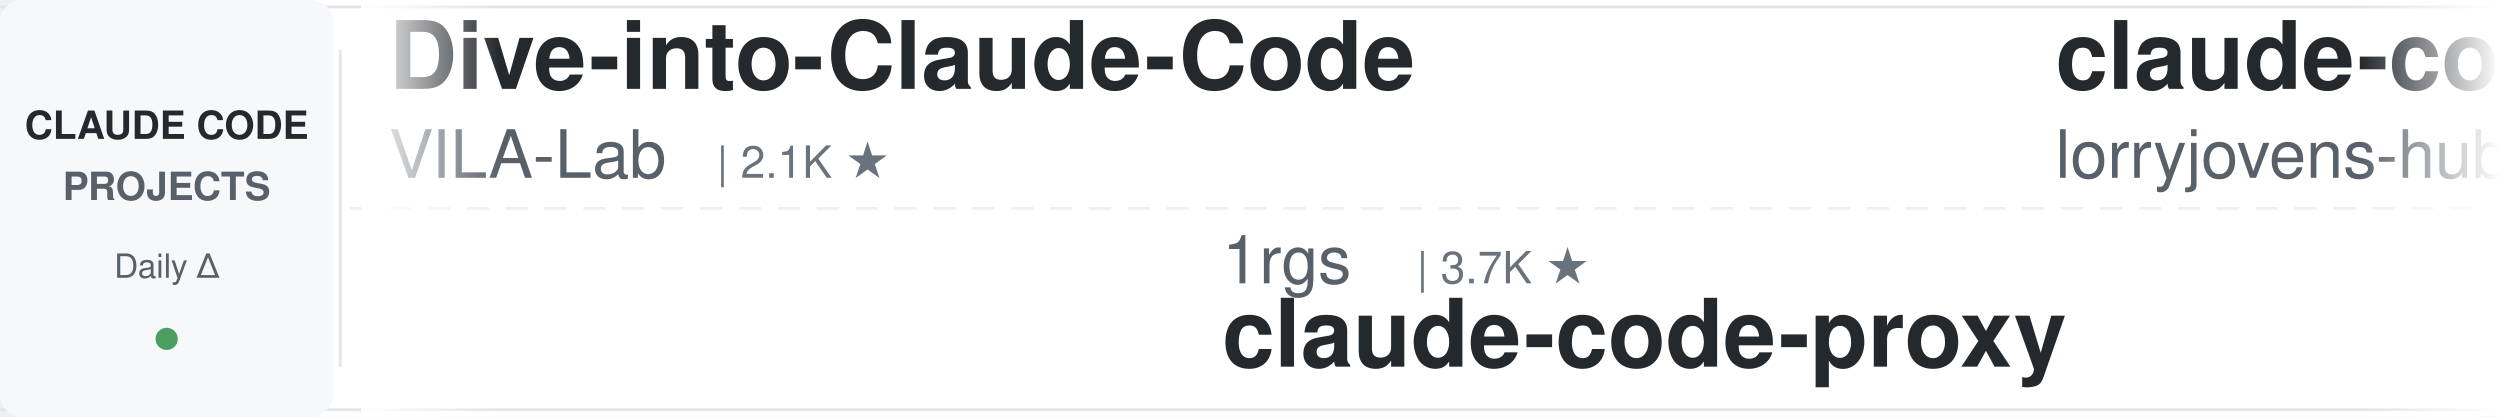
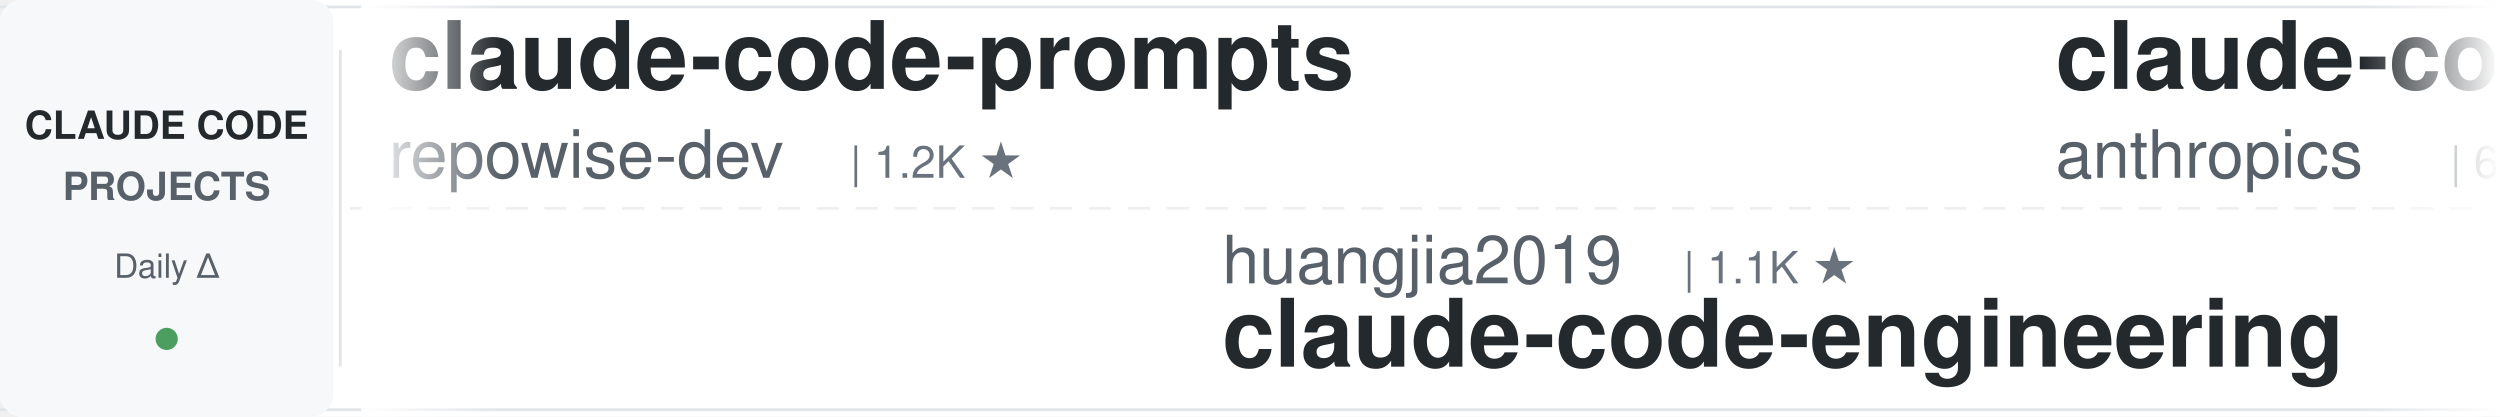
<svg xmlns="http://www.w3.org/2000/svg" width="900" height="150">
  <defs>
    <linearGradient id="awesomeLeftFade" x1="0%" y1="0%" x2="100%" y2="0%">
      <stop offset="0%" style="stop-color:#ffffff;stop-opacity:1" />
      <stop offset="100%" style="stop-color:#ffffff;stop-opacity:0" />
    </linearGradient>
    <linearGradient id="awesomeRightFade" x1="0%" y1="0%" x2="100%" y2="0%">
      <stop offset="0%" style="stop-color:#ffffff;stop-opacity:0" />
      <stop offset="100%" style="stop-color:#ffffff;stop-opacity:1" />
    </linearGradient>
  </defs>
  <rect width="900" height="150" fill="#ffffff" rx="8" />
  <rect x="0" y="2" width="900" height="1" fill="#e1e4e8" />
  <rect x="0" y="147" width="900" height="1" fill="#e1e4e8" />
  <line x1="0" y1="75" x2="900" y2="75" stroke="#e1e4e8" stroke-width="1" stroke-dasharray="8 6" opacity="0.6" />
  <rect x="0" y="0" width="120" height="150" fill="#f6f8fa" rx="8" />
  <text x="60" y="50" font-family="-apple-system, BlinkMacSystemFont, 'Segoe UI', Helvetica, Arial, sans-serif" font-size="14" font-weight="600" fill="#24292e" text-anchor="middle">CLAUDE CODE</text>
  <text x="60" y="72" font-family="-apple-system, BlinkMacSystemFont, 'Segoe UI', Helvetica, Arial, sans-serif" font-size="14" font-weight="600" fill="#586069" text-anchor="middle">PROJECTS</text>
  <text x="60" y="100" font-family="-apple-system, BlinkMacSystemFont, 'Segoe UI', Helvetica, Arial, sans-serif" font-size="12" font-weight="500" fill="#586069" text-anchor="middle">Daily Δ</text>
  <circle cx="60" cy="122" r="4" fill="#22863a" opacity="0.8" />
  <rect x="122" y="18" width="1" height="114" fill="#e1e4e8" />
  <clipPath id="awesomeTickerClip">
    <rect x="130" y="0" width="770" height="150" />
  </clipPath>
  <g clip-path="url(#awesomeTickerClip)">
    <g id="awesomeTickerItems">
      <animateTransform attributeName="transform" attributeType="XML" type="translate" from="0 0" to="-3000 0" dur="54s" repeatCount="indefinite" />
      <g transform="translate(0, 0)">
-         <text x="140" y="32" font-family="-apple-system, BlinkMacSystemFont, 'Segoe UI', Helvetica, Arial, sans-serif" font-size="34" font-weight="600" fill="#24292e">Dive-into-Claude-Code</text>
-         <text x="140" y="64" font-family="-apple-system, BlinkMacSystemFont, 'Segoe UI', Helvetica, Arial, sans-serif" font-size="24" font-weight="400" fill="#586069">VILA-Lab</text>
-         <text x="258" y="64" font-family="-apple-system, BlinkMacSystemFont, 'Segoe UI', Helvetica, Arial, sans-serif" font-size="16" font-weight="500" fill="#6a737d">| 2.1K ★</text>
+         <text x="140" y="32" font-family="-apple-system, BlinkMacSystemFont, 'Segoe UI', Helvetica, Arial, sans-serif" font-size="34" font-weight="600" fill="#24292e">claude-code-prompts</text>
+         <text x="140" y="64" font-family="-apple-system, BlinkMacSystemFont, 'Segoe UI', Helvetica, Arial, sans-serif" font-size="24" font-weight="400" fill="#586069">repowise-dev</text>
+         <text x="306" y="64" font-family="-apple-system, BlinkMacSystemFont, 'Segoe UI', Helvetica, Arial, sans-serif" font-size="16" font-weight="500" fill="#6a737d">| 1.2K ★</text>
      </g>
      <g transform="translate(300, 0)">
-         <text x="140" y="102" font-family="-apple-system, BlinkMacSystemFont, 'Segoe UI', Helvetica, Arial, sans-serif" font-size="24" font-weight="400" fill="#586069">1rgs</text>
-         <text x="210" y="102" font-family="-apple-system, BlinkMacSystemFont, 'Segoe UI', Helvetica, Arial, sans-serif" font-size="16" font-weight="500" fill="#6a737d">| 3.7K ★</text>
-         <text x="140" y="132" font-family="-apple-system, BlinkMacSystemFont, 'Segoe UI', Helvetica, Arial, sans-serif" font-size="34" font-weight="600" fill="#24292e">claude-code-proxy</text>
+         <text x="140" y="102" font-family="-apple-system, BlinkMacSystemFont, 'Segoe UI', Helvetica, Arial, sans-serif" font-size="24" font-weight="400" fill="#586069">huangjia2019</text>
+         <text x="306" y="102" font-family="-apple-system, BlinkMacSystemFont, 'Segoe UI', Helvetica, Arial, sans-serif" font-size="16" font-weight="500" fill="#6a737d">| 1.1K ★</text>
+         <text x="140" y="132" font-family="-apple-system, BlinkMacSystemFont, 'Segoe UI', Helvetica, Arial, sans-serif" font-size="34" font-weight="600" fill="#24292e">claude-code-engineering</text>
      </g>
      <g transform="translate(600, 0)">
-         <text x="140" y="32" font-family="-apple-system, BlinkMacSystemFont, 'Segoe UI', Helvetica, Arial, sans-serif" font-size="34" font-weight="600" fill="#24292e">claude-code-rust</text>
-         <text x="140" y="64" font-family="-apple-system, BlinkMacSystemFont, 'Segoe UI', Helvetica, Arial, sans-serif" font-size="24" font-weight="400" fill="#586069">lorryjovens-hub</text>
-         <text x="342" y="64" font-family="-apple-system, BlinkMacSystemFont, 'Segoe UI', Helvetica, Arial, sans-serif" font-size="16" font-weight="500" fill="#6a737d">| 1.7K ★</text>
+         <text x="140" y="32" font-family="-apple-system, BlinkMacSystemFont, 'Segoe UI', Helvetica, Arial, sans-serif" font-size="34" font-weight="600" fill="#24292e">claude-code-security-rev...</text>
+         <text x="140" y="64" font-family="-apple-system, BlinkMacSystemFont, 'Segoe UI', Helvetica, Arial, sans-serif" font-size="24" font-weight="400" fill="#586069">anthropics</text>
+         <text x="282" y="64" font-family="-apple-system, BlinkMacSystemFont, 'Segoe UI', Helvetica, Arial, sans-serif" font-size="16" font-weight="500" fill="#6a737d">| 6.2K ★</text>
      </g>
      <g transform="translate(900, 0)">
-         <text x="140" y="102" font-family="-apple-system, BlinkMacSystemFont, 'Segoe UI', Helvetica, Arial, sans-serif" font-size="24" font-weight="400" fill="#586069">Maciek-roboblog</text>
-         <text x="342" y="102" font-family="-apple-system, BlinkMacSystemFont, 'Segoe UI', Helvetica, Arial, sans-serif" font-size="16" font-weight="500" fill="#6a737d">| 8.7K ★</text>
-         <text x="419" y="102" font-family="-apple-system, BlinkMacSystemFont, 'Segoe UI', Helvetica, Arial, sans-serif" font-size="16" font-weight="500" fill="#22863a"> +1</text>
-         <text x="140" y="132" font-family="-apple-system, BlinkMacSystemFont, 'Segoe UI', Helvetica, Arial, sans-serif" font-size="34" font-weight="600" fill="#24292e">Claude-Code-Usage-Monito...</text>
+         <text x="140" y="102" font-family="-apple-system, BlinkMacSystemFont, 'Segoe UI', Helvetica, Arial, sans-serif" font-size="24" font-weight="400" fill="#586069">simonw</text>
+         <text x="234" y="102" font-family="-apple-system, BlinkMacSystemFont, 'Segoe UI', Helvetica, Arial, sans-serif" font-size="16" font-weight="500" fill="#6a737d">| 1.7K ★</text>
+         <text x="311" y="102" font-family="-apple-system, BlinkMacSystemFont, 'Segoe UI', Helvetica, Arial, sans-serif" font-size="16" font-weight="500" fill="#22863a"> +1.7K</text>
+         <text x="140" y="132" font-family="-apple-system, BlinkMacSystemFont, 'Segoe UI', Helvetica, Arial, sans-serif" font-size="34" font-weight="600" fill="#24292e">claude-code-transcripts</text>
      </g>
      <g transform="translate(1200, 0)">
-         <text x="140" y="32" font-family="-apple-system, BlinkMacSystemFont, 'Segoe UI', Helvetica, Arial, sans-serif" font-size="34" font-weight="600" fill="#24292e">claude-code-reverse</text>
-         <text x="140" y="64" font-family="-apple-system, BlinkMacSystemFont, 'Segoe UI', Helvetica, Arial, sans-serif" font-size="24" font-weight="400" fill="#586069">Yuyz0112</text>
-         <text x="258" y="64" font-family="-apple-system, BlinkMacSystemFont, 'Segoe UI', Helvetica, Arial, sans-serif" font-size="16" font-weight="500" fill="#6a737d">| 2.4K ★</text>
+         <text x="140" y="32" font-family="-apple-system, BlinkMacSystemFont, 'Segoe UI', Helvetica, Arial, sans-serif" font-size="34" font-weight="600" fill="#24292e">arcads-claude-code</text>
+         <text x="140" y="64" font-family="-apple-system, BlinkMacSystemFont, 'Segoe UI', Helvetica, Arial, sans-serif" font-size="24" font-weight="400" fill="#586069">krusemediallc</text>
+         <text x="318" y="64" font-family="-apple-system, BlinkMacSystemFont, 'Segoe UI', Helvetica, Arial, sans-serif" font-size="16" font-weight="500" fill="#6a737d">| 1.5K ★</text>
      </g>
      <g transform="translate(1500, 0)">
-         <text x="140" y="102" font-family="-apple-system, BlinkMacSystemFont, 'Segoe UI', Helvetica, Arial, sans-serif" font-size="24" font-weight="400" fill="#586069">disler</text>
-         <text x="234" y="102" font-family="-apple-system, BlinkMacSystemFont, 'Segoe UI', Helvetica, Arial, sans-serif" font-size="16" font-weight="500" fill="#6a737d">| 1.7K ★</text>
-         <text x="140" y="132" font-family="-apple-system, BlinkMacSystemFont, 'Segoe UI', Helvetica, Arial, sans-serif" font-size="34" font-weight="600" fill="#24292e">pi-vs-claude-code</text>
+         <text x="140" y="102" font-family="-apple-system, BlinkMacSystemFont, 'Segoe UI', Helvetica, Arial, sans-serif" font-size="24" font-weight="400" fill="#586069">ccplugins</text>
+         <text x="270" y="102" font-family="-apple-system, BlinkMacSystemFont, 'Segoe UI', Helvetica, Arial, sans-serif" font-size="16" font-weight="500" fill="#6a737d">| 932 ★</text>
+         <text x="140" y="132" font-family="-apple-system, BlinkMacSystemFont, 'Segoe UI', Helvetica, Arial, sans-serif" font-size="34" font-weight="600" fill="#24292e">awesome-claude-code-plug...</text>
      </g>
      <g transform="translate(1800, 0)">
-         <text x="140" y="32" font-family="-apple-system, BlinkMacSystemFont, 'Segoe UI', Helvetica, Arial, sans-serif" font-size="34" font-weight="600" fill="#24292e">claude-code-telegram</text>
-         <text x="140" y="64" font-family="-apple-system, BlinkMacSystemFont, 'Segoe UI', Helvetica, Arial, sans-serif" font-size="24" font-weight="400" fill="#586069">RichardAtCT</text>
-         <text x="294" y="64" font-family="-apple-system, BlinkMacSystemFont, 'Segoe UI', Helvetica, Arial, sans-serif" font-size="16" font-weight="500" fill="#6a737d">| 2.8K ★</text>
+         <text x="140" y="32" font-family="-apple-system, BlinkMacSystemFont, 'Segoe UI', Helvetica, Arial, sans-serif" font-size="34" font-weight="600" fill="#24292e">claude-code</text>
+         <text x="140" y="64" font-family="-apple-system, BlinkMacSystemFont, 'Segoe UI', Helvetica, Arial, sans-serif" font-size="24" font-weight="400" fill="#586069">VineeTagarwaL-code</text>
+         <text x="378" y="64" font-family="-apple-system, BlinkMacSystemFont, 'Segoe UI', Helvetica, Arial, sans-serif" font-size="16" font-weight="500" fill="#6a737d">| 274 ★</text>
      </g>
      <g transform="translate(2100, 0)">
-         <text x="140" y="102" font-family="-apple-system, BlinkMacSystemFont, 'Segoe UI', Helvetica, Arial, sans-serif" font-size="24" font-weight="400" fill="#586069">disler</text>
-         <text x="234" y="102" font-family="-apple-system, BlinkMacSystemFont, 'Segoe UI', Helvetica, Arial, sans-serif" font-size="16" font-weight="500" fill="#6a737d">| 3.9K ★</text>
-         <text x="140" y="132" font-family="-apple-system, BlinkMacSystemFont, 'Segoe UI', Helvetica, Arial, sans-serif" font-size="34" font-weight="600" fill="#24292e">claude-code-hooks-master...</text>
+         <text x="140" y="102" font-family="-apple-system, BlinkMacSystemFont, 'Segoe UI', Helvetica, Arial, sans-serif" font-size="24" font-weight="400" fill="#586069">OrcaWhisper</text>
+         <text x="294" y="102" font-family="-apple-system, BlinkMacSystemFont, 'Segoe UI', Helvetica, Arial, sans-serif" font-size="16" font-weight="500" fill="#6a737d">| 94 ★</text>
+         <text x="140" y="132" font-family="-apple-system, BlinkMacSystemFont, 'Segoe UI', Helvetica, Arial, sans-serif" font-size="34" font-weight="600" fill="#24292e">Claude-Code</text>
      </g>
      <g transform="translate(2400, 0)">
-         <text x="140" y="32" font-family="-apple-system, BlinkMacSystemFont, 'Segoe UI', Helvetica, Arial, sans-serif" font-size="34" font-weight="600" fill="#24292e">claude-code</text>
-         <text x="140" y="64" font-family="-apple-system, BlinkMacSystemFont, 'Segoe UI', Helvetica, Arial, sans-serif" font-size="24" font-weight="400" fill="#586069">RishabhK103</text>
-         <text x="294" y="64" font-family="-apple-system, BlinkMacSystemFont, 'Segoe UI', Helvetica, Arial, sans-serif" font-size="16" font-weight="500" fill="#6a737d">| 104 ★</text>
+         <text x="140" y="32" font-family="-apple-system, BlinkMacSystemFont, 'Segoe UI', Helvetica, Arial, sans-serif" font-size="34" font-weight="600" fill="#24292e">ClaudeCodeAgents</text>
+         <text x="140" y="64" font-family="-apple-system, BlinkMacSystemFont, 'Segoe UI', Helvetica, Arial, sans-serif" font-size="24" font-weight="400" fill="#586069">darcyegb</text>
+         <text x="258" y="64" font-family="-apple-system, BlinkMacSystemFont, 'Segoe UI', Helvetica, Arial, sans-serif" font-size="16" font-weight="500" fill="#6a737d">| 760 ★</text>
      </g>
      <g transform="translate(2700, 0)">
-         <text x="140" y="102" font-family="-apple-system, BlinkMacSystemFont, 'Segoe UI', Helvetica, Arial, sans-serif" font-size="24" font-weight="400" fill="#586069">fuergaosi233</text>
-         <text x="306" y="102" font-family="-apple-system, BlinkMacSystemFont, 'Segoe UI', Helvetica, Arial, sans-serif" font-size="16" font-weight="500" fill="#6a737d">| 2.8K ★</text>
-         <text x="140" y="132" font-family="-apple-system, BlinkMacSystemFont, 'Segoe UI', Helvetica, Arial, sans-serif" font-size="34" font-weight="600" fill="#24292e">claude-code-proxy</text>
+         <text x="140" y="102" font-family="-apple-system, BlinkMacSystemFont, 'Segoe UI', Helvetica, Arial, sans-serif" font-size="24" font-weight="400" fill="#586069">zstmfhy</text>
+         <text x="246" y="102" font-family="-apple-system, BlinkMacSystemFont, 'Segoe UI', Helvetica, Arial, sans-serif" font-size="16" font-weight="500" fill="#6a737d">| 189 ★</text>
+         <text x="140" y="132" font-family="-apple-system, BlinkMacSystemFont, 'Segoe UI', Helvetica, Arial, sans-serif" font-size="34" font-weight="600" fill="#24292e">Claude-code</text>
      </g>
      <g transform="translate(3000, 0)">
-         <text x="140" y="32" font-family="-apple-system, BlinkMacSystemFont, 'Segoe UI', Helvetica, Arial, sans-serif" font-size="34" font-weight="600" fill="#24292e">Dive-into-Claude-Code</text>
-         <text x="140" y="64" font-family="-apple-system, BlinkMacSystemFont, 'Segoe UI', Helvetica, Arial, sans-serif" font-size="24" font-weight="400" fill="#586069">VILA-Lab</text>
-         <text x="258" y="64" font-family="-apple-system, BlinkMacSystemFont, 'Segoe UI', Helvetica, Arial, sans-serif" font-size="16" font-weight="500" fill="#6a737d">| 2.1K ★</text>
+         <text x="140" y="32" font-family="-apple-system, BlinkMacSystemFont, 'Segoe UI', Helvetica, Arial, sans-serif" font-size="34" font-weight="600" fill="#24292e">claude-code-prompts</text>
+         <text x="140" y="64" font-family="-apple-system, BlinkMacSystemFont, 'Segoe UI', Helvetica, Arial, sans-serif" font-size="24" font-weight="400" fill="#586069">repowise-dev</text>
+         <text x="306" y="64" font-family="-apple-system, BlinkMacSystemFont, 'Segoe UI', Helvetica, Arial, sans-serif" font-size="16" font-weight="500" fill="#6a737d">| 1.2K ★</text>
      </g>
      <g transform="translate(3300, 0)">
-         <text x="140" y="102" font-family="-apple-system, BlinkMacSystemFont, 'Segoe UI', Helvetica, Arial, sans-serif" font-size="24" font-weight="400" fill="#586069">1rgs</text>
-         <text x="210" y="102" font-family="-apple-system, BlinkMacSystemFont, 'Segoe UI', Helvetica, Arial, sans-serif" font-size="16" font-weight="500" fill="#6a737d">| 3.7K ★</text>
-         <text x="140" y="132" font-family="-apple-system, BlinkMacSystemFont, 'Segoe UI', Helvetica, Arial, sans-serif" font-size="34" font-weight="600" fill="#24292e">claude-code-proxy</text>
+         <text x="140" y="102" font-family="-apple-system, BlinkMacSystemFont, 'Segoe UI', Helvetica, Arial, sans-serif" font-size="24" font-weight="400" fill="#586069">huangjia2019</text>
+         <text x="306" y="102" font-family="-apple-system, BlinkMacSystemFont, 'Segoe UI', Helvetica, Arial, sans-serif" font-size="16" font-weight="500" fill="#6a737d">| 1.1K ★</text>
+         <text x="140" y="132" font-family="-apple-system, BlinkMacSystemFont, 'Segoe UI', Helvetica, Arial, sans-serif" font-size="34" font-weight="600" fill="#24292e">claude-code-engineering</text>
      </g>
      <g transform="translate(3600, 0)">
-         <text x="140" y="32" font-family="-apple-system, BlinkMacSystemFont, 'Segoe UI', Helvetica, Arial, sans-serif" font-size="34" font-weight="600" fill="#24292e">claude-code-rust</text>
-         <text x="140" y="64" font-family="-apple-system, BlinkMacSystemFont, 'Segoe UI', Helvetica, Arial, sans-serif" font-size="24" font-weight="400" fill="#586069">lorryjovens-hub</text>
-         <text x="342" y="64" font-family="-apple-system, BlinkMacSystemFont, 'Segoe UI', Helvetica, Arial, sans-serif" font-size="16" font-weight="500" fill="#6a737d">| 1.7K ★</text>
+         <text x="140" y="32" font-family="-apple-system, BlinkMacSystemFont, 'Segoe UI', Helvetica, Arial, sans-serif" font-size="34" font-weight="600" fill="#24292e">claude-code-security-rev...</text>
+         <text x="140" y="64" font-family="-apple-system, BlinkMacSystemFont, 'Segoe UI', Helvetica, Arial, sans-serif" font-size="24" font-weight="400" fill="#586069">anthropics</text>
+         <text x="282" y="64" font-family="-apple-system, BlinkMacSystemFont, 'Segoe UI', Helvetica, Arial, sans-serif" font-size="16" font-weight="500" fill="#6a737d">| 6.2K ★</text>
      </g>
      <g transform="translate(3900, 0)">
-         <text x="140" y="102" font-family="-apple-system, BlinkMacSystemFont, 'Segoe UI', Helvetica, Arial, sans-serif" font-size="24" font-weight="400" fill="#586069">Maciek-roboblog</text>
-         <text x="342" y="102" font-family="-apple-system, BlinkMacSystemFont, 'Segoe UI', Helvetica, Arial, sans-serif" font-size="16" font-weight="500" fill="#6a737d">| 8.7K ★</text>
-         <text x="419" y="102" font-family="-apple-system, BlinkMacSystemFont, 'Segoe UI', Helvetica, Arial, sans-serif" font-size="16" font-weight="500" fill="#22863a"> +1</text>
-         <text x="140" y="132" font-family="-apple-system, BlinkMacSystemFont, 'Segoe UI', Helvetica, Arial, sans-serif" font-size="34" font-weight="600" fill="#24292e">Claude-Code-Usage-Monito...</text>
+         <text x="140" y="102" font-family="-apple-system, BlinkMacSystemFont, 'Segoe UI', Helvetica, Arial, sans-serif" font-size="24" font-weight="400" fill="#586069">simonw</text>
+         <text x="234" y="102" font-family="-apple-system, BlinkMacSystemFont, 'Segoe UI', Helvetica, Arial, sans-serif" font-size="16" font-weight="500" fill="#6a737d">| 1.7K ★</text>
+         <text x="311" y="102" font-family="-apple-system, BlinkMacSystemFont, 'Segoe UI', Helvetica, Arial, sans-serif" font-size="16" font-weight="500" fill="#22863a"> +1.7K</text>
+         <text x="140" y="132" font-family="-apple-system, BlinkMacSystemFont, 'Segoe UI', Helvetica, Arial, sans-serif" font-size="34" font-weight="600" fill="#24292e">claude-code-transcripts</text>
      </g>
    </g>
  </g>
  <rect x="130" y="0" width="50" height="150" fill="url(#awesomeLeftFade)" />
  <rect x="850" y="0" width="50" height="150" fill="url(#awesomeRightFade)" />
</svg>
